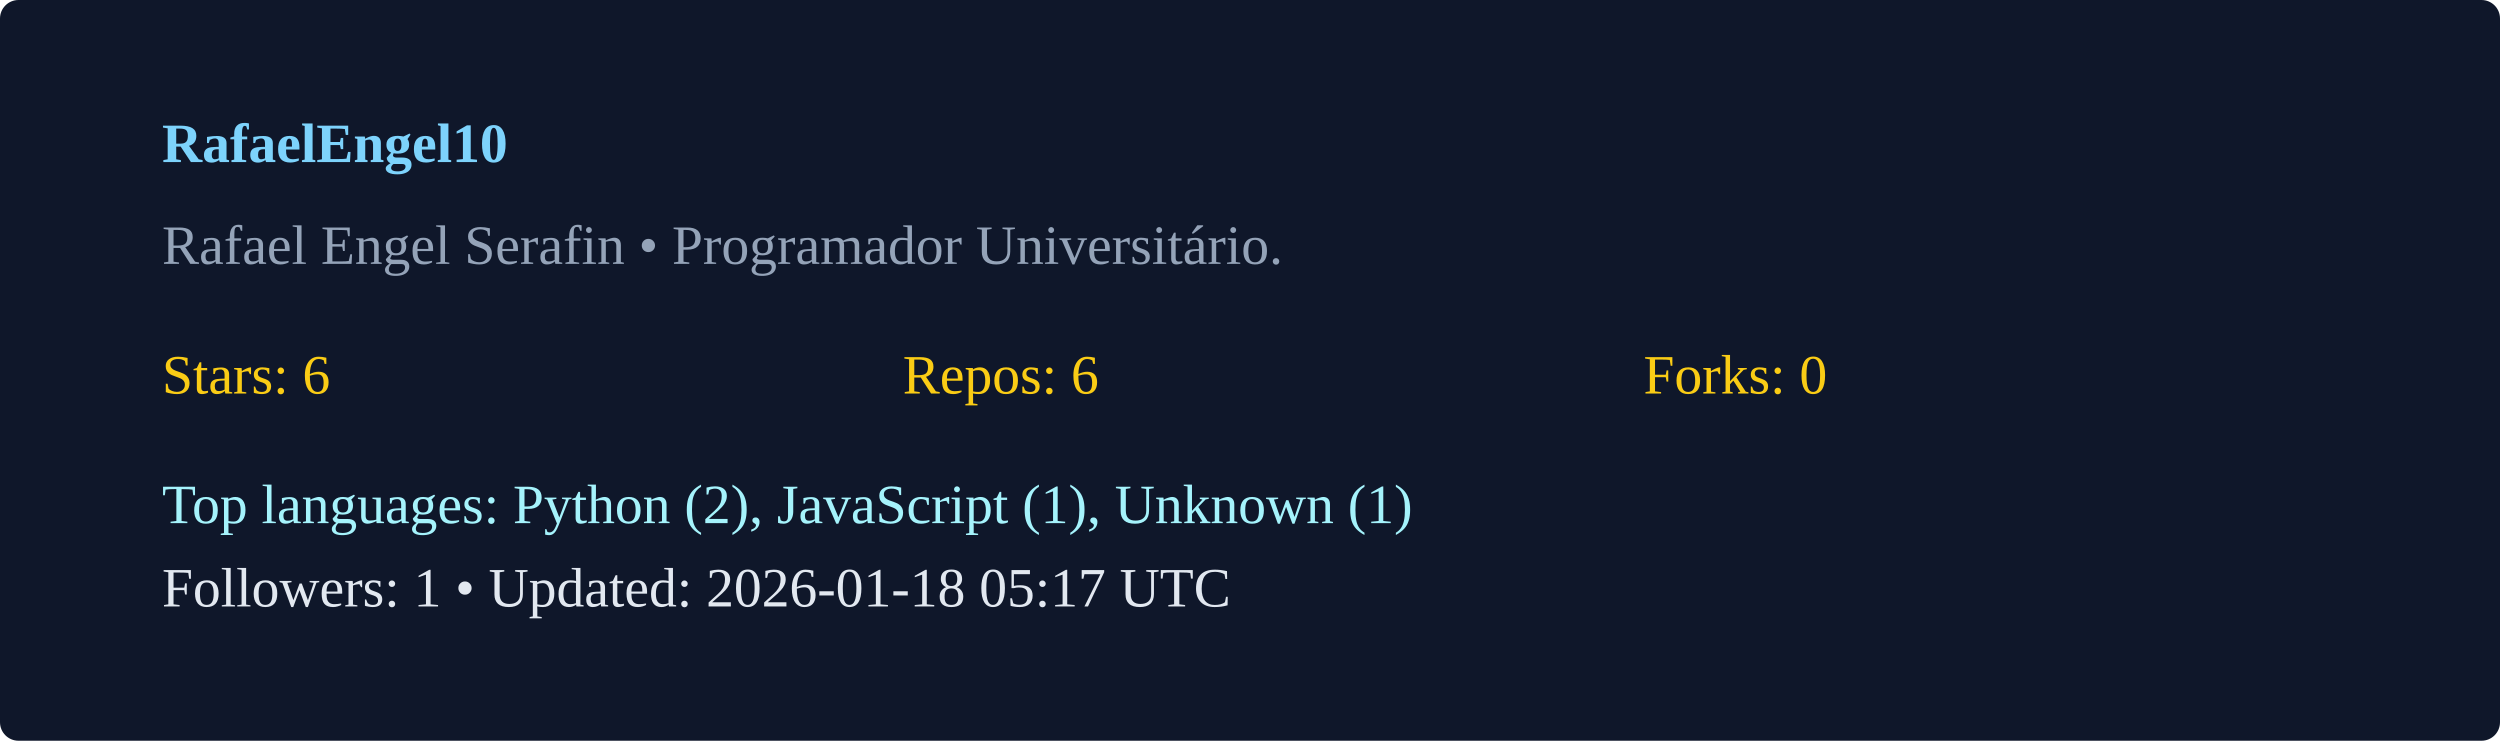
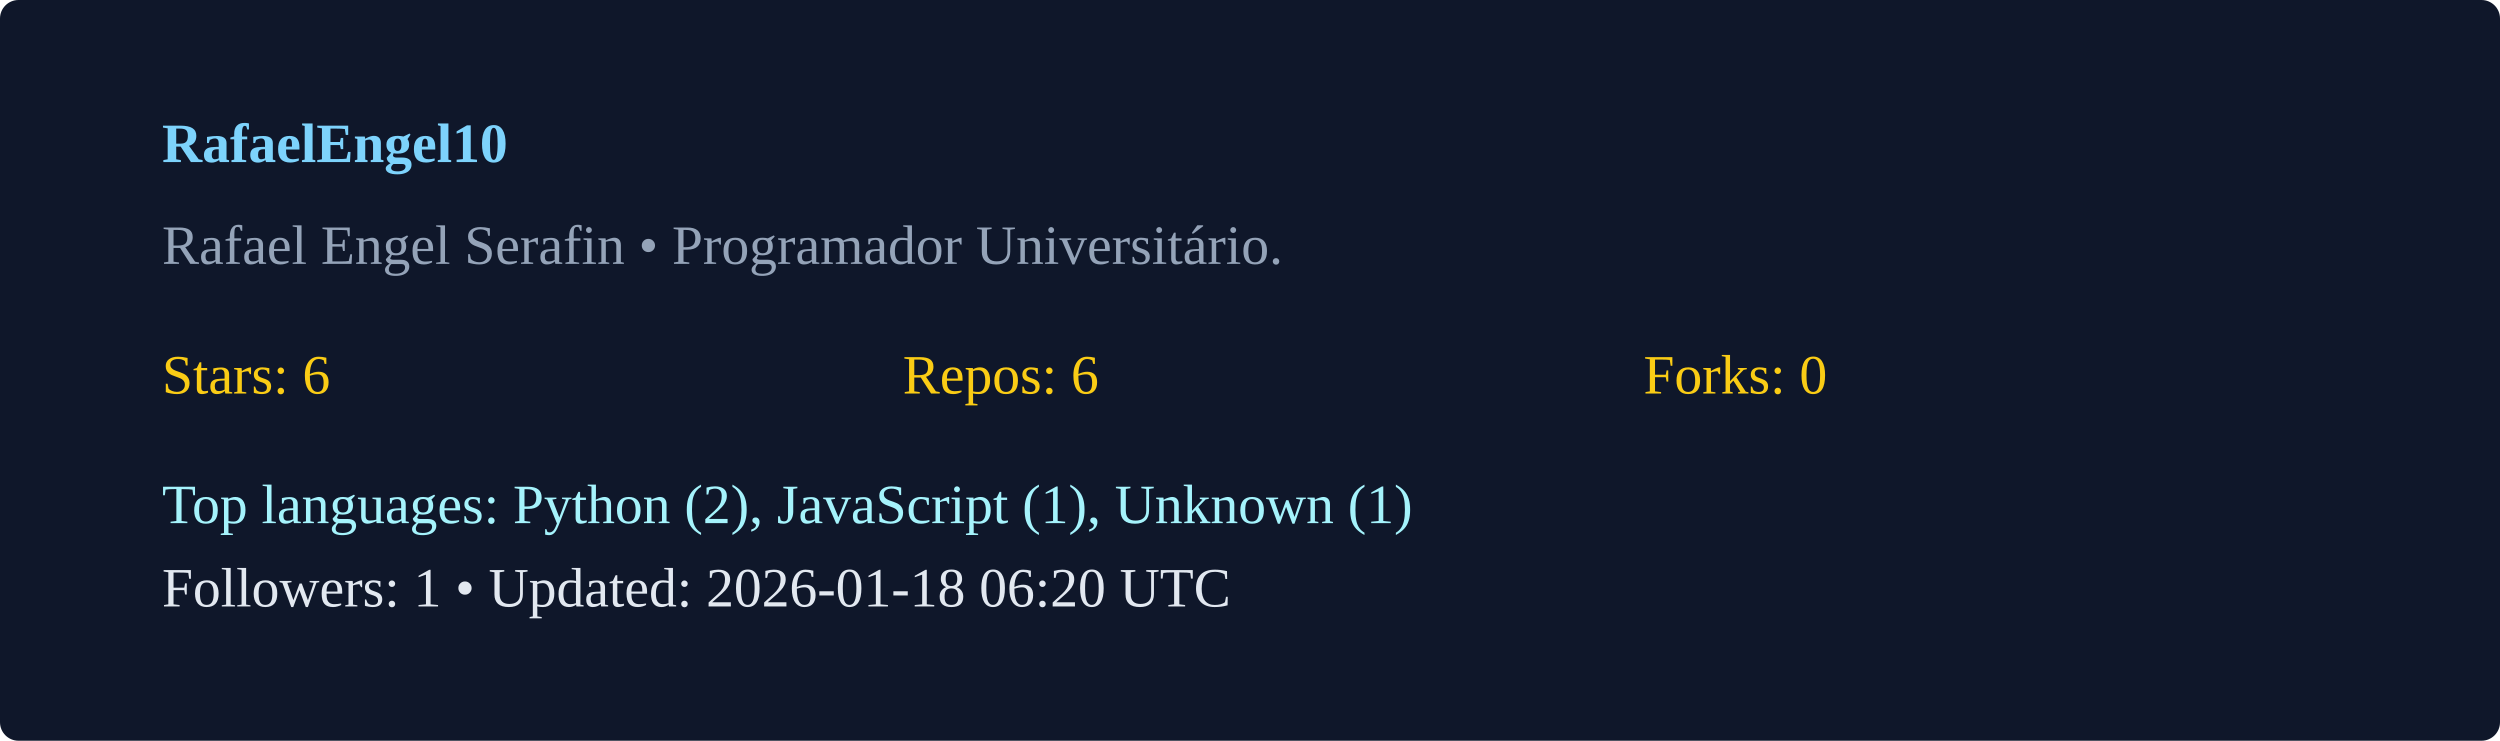
<svg xmlns="http://www.w3.org/2000/svg" width="540" height="160" viewBox="0 0 540 160">
  <rect width="100%" height="100%" rx="4" fill="#0f172a" />
  <g transform="translate(35,35)">
    <text x="0" y="0" fill="#7dd3fc" font-weight="600">RafaelEngel10</text>
    <text x="0" y="22" fill="#94a3b8">Rafael Engel Serafin  • Programador Universitário. </text>
    <g transform="translate(0,50)">
      <text x="0" y="0" fill="#facc15">Stars: 6</text>
      <text x="160" y="0" fill="#facc15">Repos: 6</text>
      <text x="320" y="0" fill="#facc15">Forks: 0</text>
      <text x="0" y="28" fill="#a5f3fc">Top languages: Python (2), JavaScript (1), Unknown (1)</text>
-       <text x="0" y="46" fill="#e2e8f0">Followers: 1 • Updated: 2026-01-18 05:17 UTC</text>
+       <text x="0" y="46" fill="#e2e8f0">Followers: 1 • Updated: 2026-01-18 06:20 UTC</text>
    </g>
  </g>
</svg>
